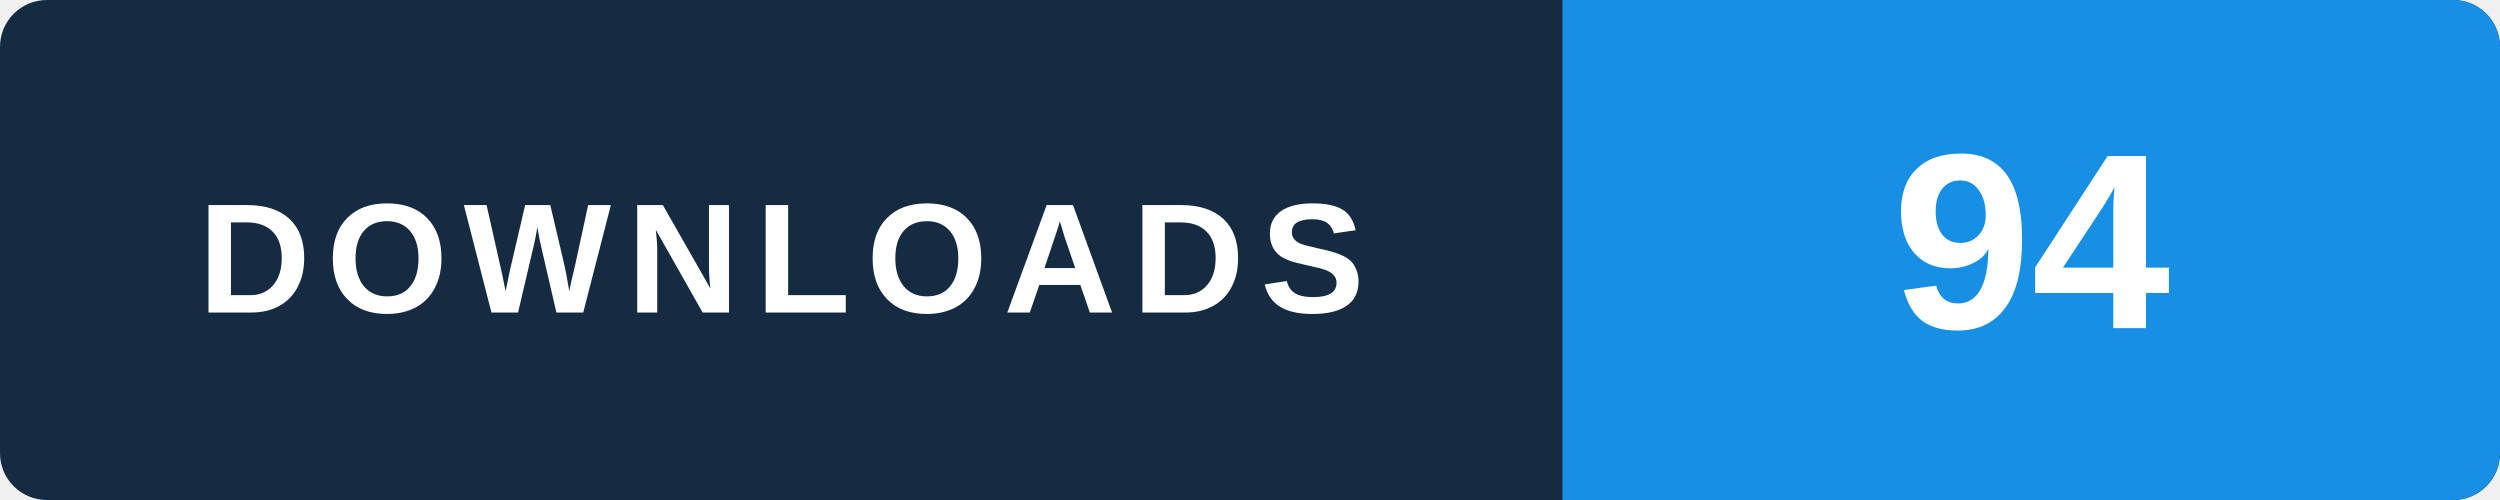
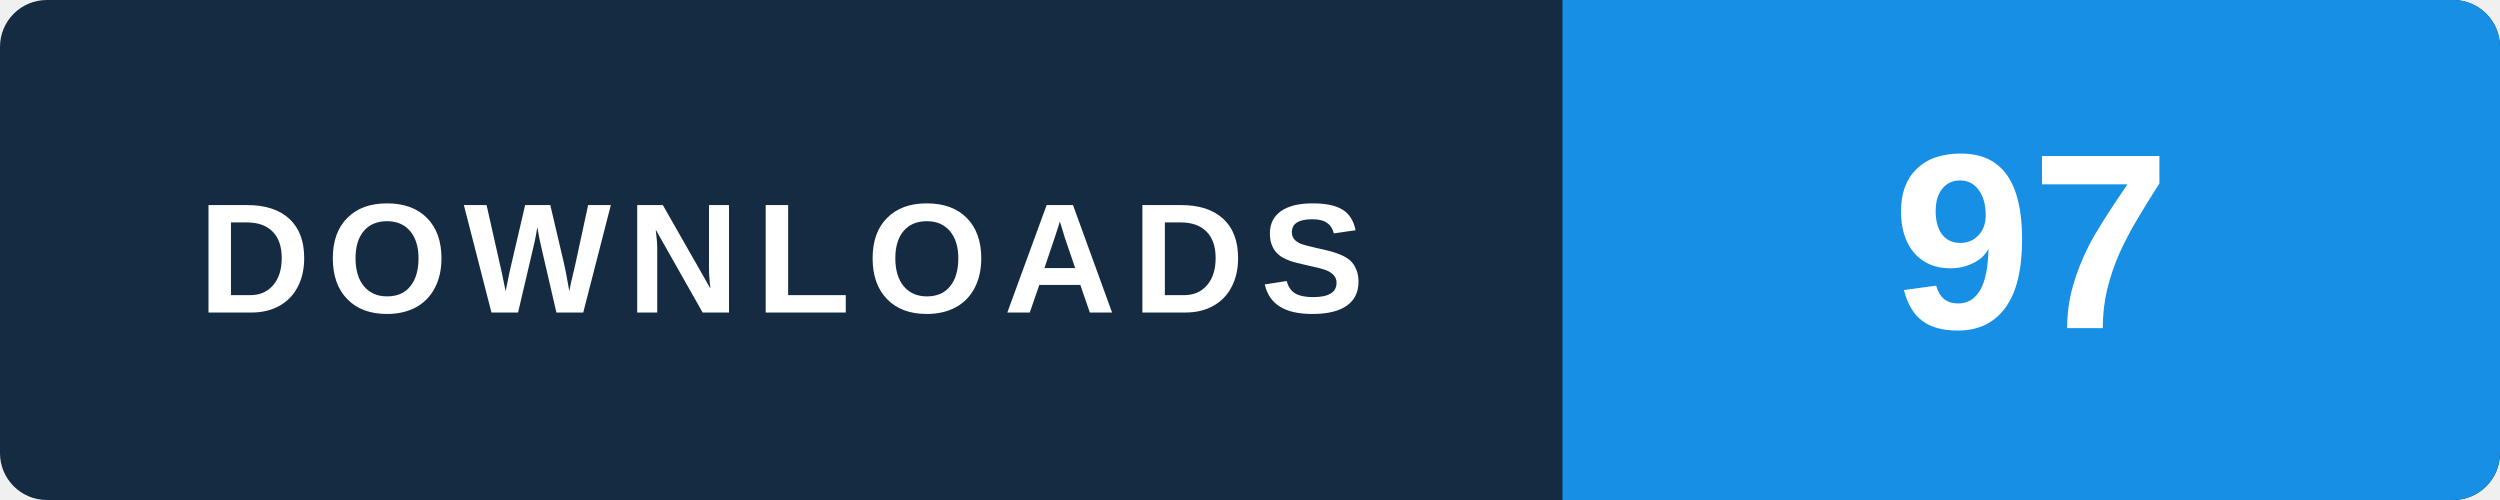
- <svg xmlns="http://www.w3.org/2000/svg" width="160" height="32" viewBox="0 0 160 32" role="img" aria-label="WINDOWS: 94 lifetime GitHub downloads across all published and retired versions, checked 2026-11-27 13:57 UTC">
+ <svg xmlns="http://www.w3.org/2000/svg" width="160" height="32" viewBox="0 0 160 32" role="img" aria-label="WINDOWS: 97 lifetime GitHub downloads across all published and retired versions, checked 2026-11-27 22:42 UTC">
  <rect width="160" height="32" rx="3" fill="#152b42" />
  <path d="M100 0h57a3 3 0 0 1 3 3v26a3 3 0 0 1-3 3h-57z" fill="#168fe5" />
  <text x="50" y="20" text-anchor="middle" fill="#ffffff" font-family="Arial,Helvetica,sans-serif" font-size="10" font-weight="700" letter-spacing="1">DOWNLOADS</text>
-   <text x="130" y="21" text-anchor="middle" fill="#ffffff" font-family="Arial,Helvetica,sans-serif" font-size="16" font-weight="700">94</text>
+   <text x="130" y="21" text-anchor="middle" fill="#ffffff" font-family="Arial,Helvetica,sans-serif" font-size="16" font-weight="700">97</text>
</svg>
